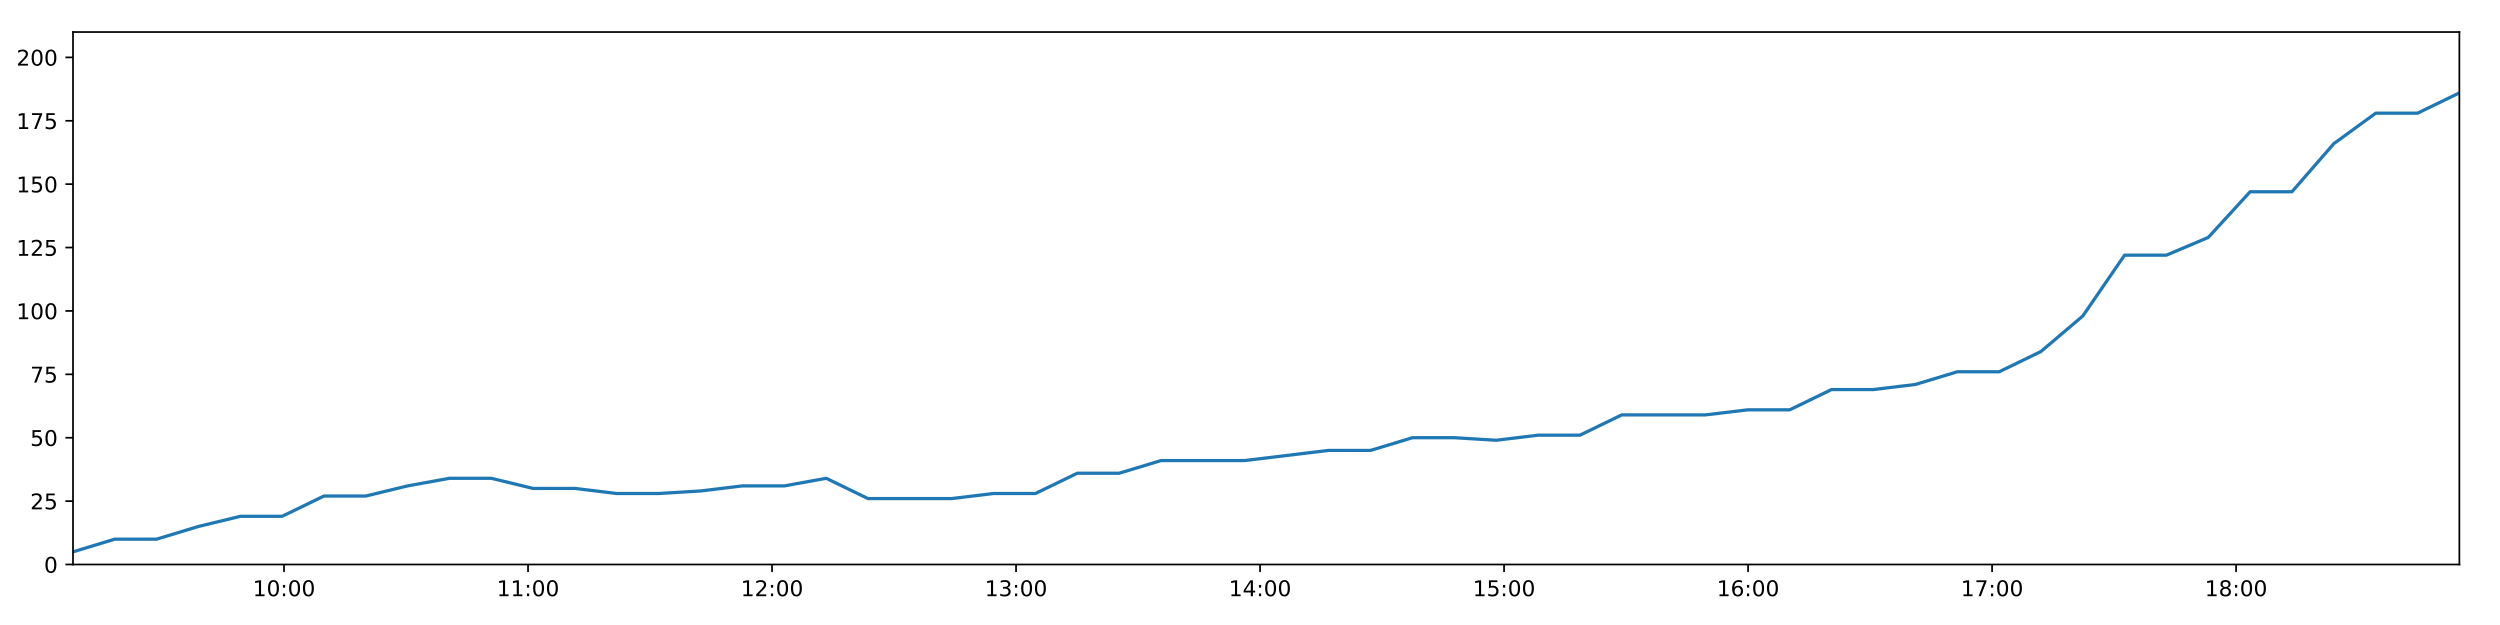
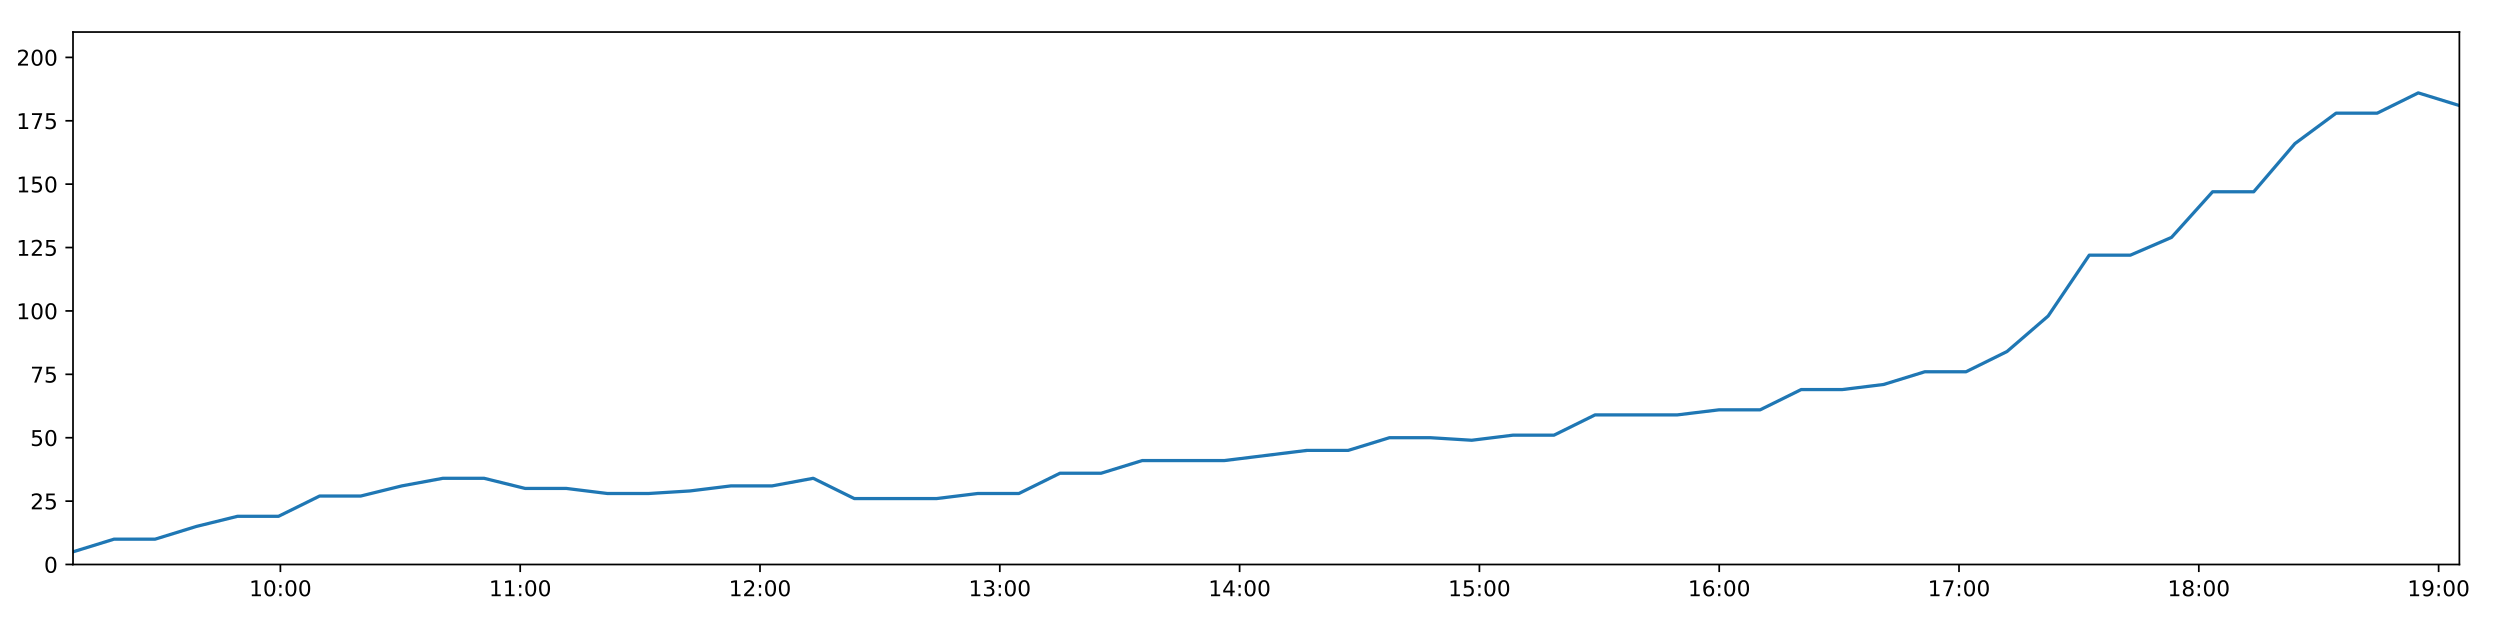
<svg xmlns="http://www.w3.org/2000/svg" xmlns:xlink="http://www.w3.org/1999/xlink" height="288pt" version="1.1" viewBox="0 0 1152 288" width="1152pt">
  <defs>
    <style type="text/css">
*{stroke-linecap:butt;stroke-linejoin:round;}
  </style>
  </defs>
  <g id="figure_1">
    <g id="patch_1">
      <path d="M 0 288  L 1152 288  L 1152 0  L 0 0  z " style="fill:#ffffff;" />
    </g>
    <g id="axes_1">
      <g id="patch_2">
        <path d="M 33.64 260.12  L 1133.28 260.12  L 1133.28 14.76  L 33.64 14.76  z " style="fill:#ffffff;" />
      </g>
      <g id="matplotlib.axis_1">
        <g id="xtick_1">
          <g id="line2d_1">
            <defs>
-               <path d="M 0 0  L 0 3.5  " id="m3d1c8c5efd" style="stroke:#000000;stroke-width:0.8;" />
-             </defs>
-             <g>
-               <use style="stroke:#000000;stroke-width:0.8;" x="130.881" xlink:href="#m3d1c8c5efd" y="260.12" />
+               <path d="M 0 0  L 0 3.5  " id="m3ac2f67e1c" style="stroke:#000000;stroke-width:0.8;" />
+             </defs>
+             <g>
+               <use style="stroke:#000000;stroke-width:0.8;" x="129.206" xlink:href="#m3ac2f67e1c" y="260.12" />
            </g>
          </g>
          <g id="text_1">
            <defs>
              <path d="M 12.406 8.297  L 28.516 8.297  L 28.516 63.922  L 10.984 60.406  L 10.984 69.391  L 28.422 72.906  L 38.281 72.906  L 38.281 8.297  L 54.391 8.297  L 54.391 0  L 12.406 0  z " id="DejaVuSans-49" />
              <path d="M 31.781 66.406  Q 24.172 66.406 20.328 58.906  Q 16.5 51.422 16.5 36.375  Q 16.5 21.391 20.328 13.891  Q 24.172 6.391 31.781 6.391  Q 39.453 6.391 43.281 13.891  Q 47.125 21.391 47.125 36.375  Q 47.125 51.422 43.281 58.906  Q 39.453 66.406 31.781 66.406  z M 31.781 74.219  Q 44.047 74.219 50.516 64.516  Q 56.984 54.828 56.984 36.375  Q 56.984 17.969 50.516 8.266  Q 44.047 -1.422 31.781 -1.422  Q 19.531 -1.422 13.062 8.266  Q 6.594 17.969 6.594 36.375  Q 6.594 54.828 13.062 64.516  Q 19.531 74.219 31.781 74.219  z " id="DejaVuSans-48" />
              <path d="M 11.719 12.406  L 22.016 12.406  L 22.016 0  L 11.719 0  z M 11.719 51.703  L 22.016 51.703  L 22.016 39.312  L 11.719 39.312  z " id="DejaVuSans-58" />
            </defs>
-             <g transform="translate(116.472 274.7184)scale(0.1 -0.1)">
+             <g transform="translate(114.7967 274.7184)scale(0.1 -0.1)">
              <use xlink:href="#DejaVuSans-49" />
              <use x="63.623" xlink:href="#DejaVuSans-48" />
              <use x="127.246" xlink:href="#DejaVuSans-58" />
              <use x="160.938" xlink:href="#DejaVuSans-48" />
              <use x="224.561" xlink:href="#DejaVuSans-48" />
            </g>
          </g>
        </g>
        <g id="xtick_2">
          <g id="line2d_2">
            <g>
-               <use style="stroke:#000000;stroke-width:0.8;" x="243.32" xlink:href="#m3d1c8c5efd" y="260.12" />
+               <use style="stroke:#000000;stroke-width:0.8;" x="239.707" xlink:href="#m3ac2f67e1c" y="260.12" />
            </g>
          </g>
          <g id="text_2">
-             <g transform="translate(228.9102 274.7184)scale(0.1 -0.1)">
+             <g transform="translate(225.2977 274.7184)scale(0.1 -0.1)">
              <use xlink:href="#DejaVuSans-49" />
              <use x="63.623" xlink:href="#DejaVuSans-49" />
              <use x="127.246" xlink:href="#DejaVuSans-58" />
              <use x="160.938" xlink:href="#DejaVuSans-48" />
              <use x="224.561" xlink:href="#DejaVuSans-48" />
            </g>
          </g>
        </g>
        <g id="xtick_3">
          <g id="line2d_3">
            <g>
-               <use style="stroke:#000000;stroke-width:0.8;" x="355.758" xlink:href="#m3d1c8c5efd" y="260.12" />
+               <use style="stroke:#000000;stroke-width:0.8;" x="350.208" xlink:href="#m3ac2f67e1c" y="260.12" />
            </g>
          </g>
          <g id="text_3">
            <defs>
              <path d="M 19.188 8.297  L 53.609 8.297  L 53.609 0  L 7.328 0  L 7.328 8.297  Q 12.938 14.109 22.625 23.891  Q 32.328 33.688 34.812 36.531  Q 39.547 41.844 41.422 45.531  Q 43.312 49.219 43.312 52.781  Q 43.312 58.594 39.234 62.25  Q 35.156 65.922 28.609 65.922  Q 23.969 65.922 18.812 64.312  Q 13.672 62.703 7.812 59.422  L 7.812 69.391  Q 13.766 71.781 18.938 73  Q 24.125 74.219 28.422 74.219  Q 39.75 74.219 46.484 68.547  Q 53.219 62.891 53.219 53.422  Q 53.219 48.922 51.531 44.891  Q 49.859 40.875 45.406 35.406  Q 44.188 33.984 37.641 27.219  Q 31.109 20.453 19.188 8.297  z " id="DejaVuSans-50" />
            </defs>
-             <g transform="translate(341.3484 274.7184)scale(0.1 -0.1)">
+             <g transform="translate(335.7988 274.7184)scale(0.1 -0.1)">
              <use xlink:href="#DejaVuSans-49" />
              <use x="63.623" xlink:href="#DejaVuSans-50" />
              <use x="127.246" xlink:href="#DejaVuSans-58" />
              <use x="160.938" xlink:href="#DejaVuSans-48" />
              <use x="224.561" xlink:href="#DejaVuSans-48" />
            </g>
          </g>
        </g>
        <g id="xtick_4">
          <g id="line2d_4">
            <g>
-               <use style="stroke:#000000;stroke-width:0.8;" x="468.196" xlink:href="#m3d1c8c5efd" y="260.12" />
+               <use style="stroke:#000000;stroke-width:0.8;" x="460.709" xlink:href="#m3ac2f67e1c" y="260.12" />
            </g>
          </g>
          <g id="text_4">
            <defs>
              <path d="M 40.578 39.312  Q 47.656 37.797 51.625 33  Q 55.609 28.219 55.609 21.188  Q 55.609 10.406 48.188 4.484  Q 40.766 -1.422 27.094 -1.422  Q 22.516 -1.422 17.656 -0.516  Q 12.797 0.391 7.625 2.203  L 7.625 11.719  Q 11.719 9.328 16.594 8.109  Q 21.484 6.891 26.812 6.891  Q 36.078 6.891 40.938 10.547  Q 45.797 14.203 45.797 21.188  Q 45.797 27.641 41.281 31.266  Q 36.766 34.906 28.719 34.906  L 20.219 34.906  L 20.219 43.016  L 29.109 43.016  Q 36.375 43.016 40.234 45.922  Q 44.094 48.828 44.094 54.297  Q 44.094 59.906 40.109 62.906  Q 36.141 65.922 28.719 65.922  Q 24.656 65.922 20.016 65.031  Q 15.375 64.156 9.812 62.312  L 9.812 71.094  Q 15.438 72.656 20.344 73.438  Q 25.25 74.219 29.594 74.219  Q 40.828 74.219 47.359 69.109  Q 53.906 64.016 53.906 55.328  Q 53.906 49.266 50.438 45.094  Q 46.969 40.922 40.578 39.312  z " id="DejaVuSans-51" />
            </defs>
-             <g transform="translate(453.7866 274.7184)scale(0.1 -0.1)">
+             <g transform="translate(446.2998 274.7184)scale(0.1 -0.1)">
              <use xlink:href="#DejaVuSans-49" />
              <use x="63.623" xlink:href="#DejaVuSans-51" />
              <use x="127.246" xlink:href="#DejaVuSans-58" />
              <use x="160.938" xlink:href="#DejaVuSans-48" />
              <use x="224.561" xlink:href="#DejaVuSans-48" />
            </g>
          </g>
        </g>
        <g id="xtick_5">
          <g id="line2d_5">
            <g>
-               <use style="stroke:#000000;stroke-width:0.8;" x="580.634" xlink:href="#m3d1c8c5efd" y="260.12" />
+               <use style="stroke:#000000;stroke-width:0.8;" x="571.21" xlink:href="#m3ac2f67e1c" y="260.12" />
            </g>
          </g>
          <g id="text_5">
            <defs>
              <path d="M 37.797 64.312  L 12.891 25.391  L 37.797 25.391  z M 35.203 72.906  L 47.609 72.906  L 47.609 25.391  L 58.016 25.391  L 58.016 17.188  L 47.609 17.188  L 47.609 0  L 37.797 0  L 37.797 17.188  L 4.891 17.188  L 4.891 26.703  z " id="DejaVuSans-52" />
            </defs>
-             <g transform="translate(566.2248 274.7184)scale(0.1 -0.1)">
+             <g transform="translate(556.8009 274.7184)scale(0.1 -0.1)">
              <use xlink:href="#DejaVuSans-49" />
              <use x="63.623" xlink:href="#DejaVuSans-52" />
              <use x="127.246" xlink:href="#DejaVuSans-58" />
              <use x="160.938" xlink:href="#DejaVuSans-48" />
              <use x="224.561" xlink:href="#DejaVuSans-48" />
            </g>
          </g>
        </g>
        <g id="xtick_6">
          <g id="line2d_6">
            <g>
-               <use style="stroke:#000000;stroke-width:0.8;" x="693.072" xlink:href="#m3d1c8c5efd" y="260.12" />
+               <use style="stroke:#000000;stroke-width:0.8;" x="681.711" xlink:href="#m3ac2f67e1c" y="260.12" />
            </g>
          </g>
          <g id="text_6">
            <defs>
              <path d="M 10.797 72.906  L 49.516 72.906  L 49.516 64.594  L 19.828 64.594  L 19.828 46.734  Q 21.969 47.469 24.109 47.828  Q 26.266 48.188 28.422 48.188  Q 40.625 48.188 47.75 41.5  Q 54.891 34.812 54.891 23.391  Q 54.891 11.625 47.562 5.094  Q 40.234 -1.422 26.906 -1.422  Q 22.312 -1.422 17.547 -0.641  Q 12.797 0.141 7.719 1.703  L 7.719 11.625  Q 12.109 9.234 16.797 8.062  Q 21.484 6.891 26.703 6.891  Q 35.156 6.891 40.078 11.328  Q 45.016 15.766 45.016 23.391  Q 45.016 31 40.078 35.438  Q 35.156 39.891 26.703 39.891  Q 22.75 39.891 18.812 39.016  Q 14.891 38.141 10.797 36.281  z " id="DejaVuSans-53" />
            </defs>
-             <g transform="translate(678.663 274.7184)scale(0.1 -0.1)">
+             <g transform="translate(667.3019 274.7184)scale(0.1 -0.1)">
              <use xlink:href="#DejaVuSans-49" />
              <use x="63.623" xlink:href="#DejaVuSans-53" />
              <use x="127.246" xlink:href="#DejaVuSans-58" />
              <use x="160.938" xlink:href="#DejaVuSans-48" />
              <use x="224.561" xlink:href="#DejaVuSans-48" />
            </g>
          </g>
        </g>
        <g id="xtick_7">
          <g id="line2d_7">
            <g>
-               <use style="stroke:#000000;stroke-width:0.8;" x="805.511" xlink:href="#m3d1c8c5efd" y="260.12" />
+               <use style="stroke:#000000;stroke-width:0.8;" x="792.212" xlink:href="#m3ac2f67e1c" y="260.12" />
            </g>
          </g>
          <g id="text_7">
            <defs>
              <path d="M 33.016 40.375  Q 26.375 40.375 22.484 35.828  Q 18.609 31.297 18.609 23.391  Q 18.609 15.531 22.484 10.953  Q 26.375 6.391 33.016 6.391  Q 39.656 6.391 43.531 10.953  Q 47.406 15.531 47.406 23.391  Q 47.406 31.297 43.531 35.828  Q 39.656 40.375 33.016 40.375  z M 52.594 71.297  L 52.594 62.312  Q 48.875 64.062 45.094 64.984  Q 41.312 65.922 37.594 65.922  Q 27.828 65.922 22.672 59.328  Q 17.531 52.734 16.797 39.406  Q 19.672 43.656 24.016 45.922  Q 28.375 48.188 33.594 48.188  Q 44.578 48.188 50.953 41.516  Q 57.328 34.859 57.328 23.391  Q 57.328 12.156 50.688 5.359  Q 44.047 -1.422 33.016 -1.422  Q 20.359 -1.422 13.672 8.266  Q 6.984 17.969 6.984 36.375  Q 6.984 53.656 15.188 63.938  Q 23.391 74.219 37.203 74.219  Q 40.922 74.219 44.703 73.484  Q 48.484 72.75 52.594 71.297  z " id="DejaVuSans-54" />
            </defs>
-             <g transform="translate(791.1012 274.7184)scale(0.1 -0.1)">
+             <g transform="translate(777.803 274.7184)scale(0.1 -0.1)">
              <use xlink:href="#DejaVuSans-49" />
              <use x="63.623" xlink:href="#DejaVuSans-54" />
              <use x="127.246" xlink:href="#DejaVuSans-58" />
              <use x="160.938" xlink:href="#DejaVuSans-48" />
              <use x="224.561" xlink:href="#DejaVuSans-48" />
            </g>
          </g>
        </g>
        <g id="xtick_8">
          <g id="line2d_8">
            <g>
-               <use style="stroke:#000000;stroke-width:0.8;" x="917.949" xlink:href="#m3d1c8c5efd" y="260.12" />
+               <use style="stroke:#000000;stroke-width:0.8;" x="902.713" xlink:href="#m3ac2f67e1c" y="260.12" />
            </g>
          </g>
          <g id="text_8">
            <defs>
              <path d="M 8.203 72.906  L 55.078 72.906  L 55.078 68.703  L 28.609 0  L 18.312 0  L 43.219 64.594  L 8.203 64.594  z " id="DejaVuSans-55" />
            </defs>
-             <g transform="translate(903.5394 274.7184)scale(0.1 -0.1)">
+             <g transform="translate(888.304 274.7184)scale(0.1 -0.1)">
              <use xlink:href="#DejaVuSans-49" />
              <use x="63.623" xlink:href="#DejaVuSans-55" />
              <use x="127.246" xlink:href="#DejaVuSans-58" />
              <use x="160.938" xlink:href="#DejaVuSans-48" />
              <use x="224.561" xlink:href="#DejaVuSans-48" />
            </g>
          </g>
        </g>
        <g id="xtick_9">
          <g id="line2d_9">
            <g>
-               <use style="stroke:#000000;stroke-width:0.8;" x="1030.387" xlink:href="#m3d1c8c5efd" y="260.12" />
+               <use style="stroke:#000000;stroke-width:0.8;" x="1013.214" xlink:href="#m3ac2f67e1c" y="260.12" />
            </g>
          </g>
          <g id="text_9">
            <defs>
              <path d="M 31.781 34.625  Q 24.75 34.625 20.719 30.859  Q 16.703 27.094 16.703 20.516  Q 16.703 13.922 20.719 10.156  Q 24.75 6.391 31.781 6.391  Q 38.812 6.391 42.859 10.172  Q 46.922 13.969 46.922 20.516  Q 46.922 27.094 42.891 30.859  Q 38.875 34.625 31.781 34.625  z M 21.922 38.812  Q 15.578 40.375 12.031 44.719  Q 8.5 49.078 8.5 55.328  Q 8.5 64.062 14.719 69.141  Q 20.953 74.219 31.781 74.219  Q 42.672 74.219 48.875 69.141  Q 55.078 64.062 55.078 55.328  Q 55.078 49.078 51.531 44.719  Q 48 40.375 41.703 38.812  Q 48.828 37.156 52.797 32.312  Q 56.781 27.484 56.781 20.516  Q 56.781 9.906 50.312 4.234  Q 43.844 -1.422 31.781 -1.422  Q 19.734 -1.422 13.25 4.234  Q 6.781 9.906 6.781 20.516  Q 6.781 27.484 10.781 32.312  Q 14.797 37.156 21.922 38.812  z M 18.312 54.391  Q 18.312 48.734 21.844 45.562  Q 25.391 42.391 31.781 42.391  Q 38.141 42.391 41.719 45.562  Q 45.312 48.734 45.312 54.391  Q 45.312 60.062 41.719 63.234  Q 38.141 66.406 31.781 66.406  Q 25.391 66.406 21.844 63.234  Q 18.312 60.062 18.312 54.391  z " id="DejaVuSans-56" />
            </defs>
-             <g transform="translate(1015.978 274.7184)scale(0.1 -0.1)">
+             <g transform="translate(998.8051 274.7184)scale(0.1 -0.1)">
              <use xlink:href="#DejaVuSans-49" />
              <use x="63.623" xlink:href="#DejaVuSans-56" />
+               <use x="127.246" xlink:href="#DejaVuSans-58" />
+               <use x="160.938" xlink:href="#DejaVuSans-48" />
+               <use x="224.561" xlink:href="#DejaVuSans-48" />
+             </g>
+           </g>
+         </g>
+         <g id="xtick_10">
+           <g id="line2d_10">
+             <g>
+               <use style="stroke:#000000;stroke-width:0.8;" x="1123.715" xlink:href="#m3ac2f67e1c" y="260.12" />
+             </g>
+           </g>
+           <g id="text_10">
+             <defs>
+               <path d="M 10.984 1.516  L 10.984 10.5  Q 14.703 8.734 18.5 7.812  Q 22.312 6.891 25.984 6.891  Q 35.75 6.891 40.891 13.453  Q 46.047 20.016 46.781 33.406  Q 43.953 29.203 39.594 26.953  Q 35.25 24.703 29.984 24.703  Q 19.047 24.703 12.672 31.312  Q 6.297 37.938 6.297 49.422  Q 6.297 60.641 12.938 67.422  Q 19.578 74.219 30.609 74.219  Q 43.266 74.219 49.922 64.516  Q 56.594 54.828 56.594 36.375  Q 56.594 19.141 48.406 8.859  Q 40.234 -1.422 26.422 -1.422  Q 22.703 -1.422 18.891 -0.688  Q 15.094 0.047 10.984 1.516  z M 30.609 32.422  Q 37.25 32.422 41.125 36.953  Q 45.016 41.5 45.016 49.422  Q 45.016 57.281 41.125 61.844  Q 37.25 66.406 30.609 66.406  Q 23.969 66.406 20.094 61.844  Q 16.219 57.281 16.219 49.422  Q 16.219 41.5 20.094 36.953  Q 23.969 32.422 30.609 32.422  z " id="DejaVuSans-57" />
+             </defs>
+             <g transform="translate(1109.306 274.7184)scale(0.1 -0.1)">
+               <use xlink:href="#DejaVuSans-49" />
+               <use x="63.623" xlink:href="#DejaVuSans-57" />
              <use x="127.246" xlink:href="#DejaVuSans-58" />
              <use x="160.938" xlink:href="#DejaVuSans-48" />
              <use x="224.561" xlink:href="#DejaVuSans-48" />
            </g>
          </g>
        </g>
      </g>
      <g id="matplotlib.axis_2">
        <g id="ytick_1">
-           <g id="line2d_10">
-             <defs>
-               <path d="M 0 0  L -3.5 0  " id="m8d575f2780" style="stroke:#000000;stroke-width:0.8;" />
-             </defs>
-             <g>
-               <use style="stroke:#000000;stroke-width:0.8;" x="33.64" xlink:href="#m8d575f2780" y="260.12" />
-             </g>
-           </g>
-           <g id="text_10">
+           <g id="line2d_11">
+             <defs>
+               <path d="M 0 0  L -3.5 0  " id="mcbf1fded1e" style="stroke:#000000;stroke-width:0.8;" />
+             </defs>
+             <g>
+               <use style="stroke:#000000;stroke-width:0.8;" x="33.64" xlink:href="#mcbf1fded1e" y="260.12" />
+             </g>
+           </g>
+           <g id="text_11">
            <g transform="translate(20.2775 263.9192)scale(0.1 -0.1)">
              <use xlink:href="#DejaVuSans-48" />
            </g>
          </g>
        </g>
        <g id="ytick_2">
-           <g id="line2d_11">
-             <g>
-               <use style="stroke:#000000;stroke-width:0.8;" x="33.64" xlink:href="#m8d575f2780" y="230.91" />
-             </g>
-           </g>
-           <g id="text_11">
+           <g id="line2d_12">
+             <g>
+               <use style="stroke:#000000;stroke-width:0.8;" x="33.64" xlink:href="#mcbf1fded1e" y="230.91" />
+             </g>
+           </g>
+           <g id="text_12">
            <g transform="translate(13.915 234.7097)scale(0.1 -0.1)">
              <use xlink:href="#DejaVuSans-50" />
              <use x="63.623" xlink:href="#DejaVuSans-53" />
            </g>
          </g>
        </g>
        <g id="ytick_3">
-           <g id="line2d_12">
-             <g>
-               <use style="stroke:#000000;stroke-width:0.8;" x="33.64" xlink:href="#m8d575f2780" y="201.701" />
-             </g>
-           </g>
-           <g id="text_12">
+           <g id="line2d_13">
+             <g>
+               <use style="stroke:#000000;stroke-width:0.8;" x="33.64" xlink:href="#mcbf1fded1e" y="201.701" />
+             </g>
+           </g>
+           <g id="text_13">
            <g transform="translate(13.915 205.5002)scale(0.1 -0.1)">
              <use xlink:href="#DejaVuSans-53" />
              <use x="63.623" xlink:href="#DejaVuSans-48" />
            </g>
          </g>
        </g>
        <g id="ytick_4">
-           <g id="line2d_13">
-             <g>
-               <use style="stroke:#000000;stroke-width:0.8;" x="33.64" xlink:href="#m8d575f2780" y="172.491" />
-             </g>
-           </g>
-           <g id="text_13">
+           <g id="line2d_14">
+             <g>
+               <use style="stroke:#000000;stroke-width:0.8;" x="33.64" xlink:href="#mcbf1fded1e" y="172.491" />
+             </g>
+           </g>
+           <g id="text_14">
            <g transform="translate(13.915 176.2906)scale(0.1 -0.1)">
              <use xlink:href="#DejaVuSans-55" />
              <use x="63.623" xlink:href="#DejaVuSans-53" />
            </g>
          </g>
        </g>
        <g id="ytick_5">
-           <g id="line2d_14">
-             <g>
-               <use style="stroke:#000000;stroke-width:0.8;" x="33.64" xlink:href="#m8d575f2780" y="143.282" />
-             </g>
-           </g>
-           <g id="text_14">
+           <g id="line2d_15">
+             <g>
+               <use style="stroke:#000000;stroke-width:0.8;" x="33.64" xlink:href="#mcbf1fded1e" y="143.282" />
+             </g>
+           </g>
+           <g id="text_15">
            <g transform="translate(7.5525 147.0811)scale(0.1 -0.1)">
              <use xlink:href="#DejaVuSans-49" />
              <use x="63.623" xlink:href="#DejaVuSans-48" />
              <use x="127.246" xlink:href="#DejaVuSans-48" />
            </g>
          </g>
        </g>
        <g id="ytick_6">
-           <g id="line2d_15">
-             <g>
-               <use style="stroke:#000000;stroke-width:0.8;" x="33.64" xlink:href="#m8d575f2780" y="114.072" />
-             </g>
-           </g>
-           <g id="text_15">
+           <g id="line2d_16">
+             <g>
+               <use style="stroke:#000000;stroke-width:0.8;" x="33.64" xlink:href="#mcbf1fded1e" y="114.072" />
+             </g>
+           </g>
+           <g id="text_16">
            <g transform="translate(7.5525 117.8716)scale(0.1 -0.1)">
              <use xlink:href="#DejaVuSans-49" />
              <use x="63.623" xlink:href="#DejaVuSans-50" />
              <use x="127.246" xlink:href="#DejaVuSans-53" />
            </g>
          </g>
        </g>
        <g id="ytick_7">
-           <g id="line2d_16">
-             <g>
-               <use style="stroke:#000000;stroke-width:0.8;" x="33.64" xlink:href="#m8d575f2780" y="84.863" />
-             </g>
-           </g>
-           <g id="text_16">
+           <g id="line2d_17">
+             <g>
+               <use style="stroke:#000000;stroke-width:0.8;" x="33.64" xlink:href="#mcbf1fded1e" y="84.863" />
+             </g>
+           </g>
+           <g id="text_17">
            <g transform="translate(7.5525 88.66208)scale(0.1 -0.1)">
              <use xlink:href="#DejaVuSans-49" />
              <use x="63.623" xlink:href="#DejaVuSans-53" />
              <use x="127.246" xlink:href="#DejaVuSans-48" />
            </g>
          </g>
        </g>
        <g id="ytick_8">
-           <g id="line2d_17">
-             <g>
-               <use style="stroke:#000000;stroke-width:0.8;" x="33.64" xlink:href="#m8d575f2780" y="55.653" />
-             </g>
-           </g>
-           <g id="text_17">
+           <g id="line2d_18">
+             <g>
+               <use style="stroke:#000000;stroke-width:0.8;" x="33.64" xlink:href="#mcbf1fded1e" y="55.653" />
+             </g>
+           </g>
+           <g id="text_18">
            <g transform="translate(7.5525 59.45255)scale(0.1 -0.1)">
              <use xlink:href="#DejaVuSans-49" />
              <use x="63.623" xlink:href="#DejaVuSans-55" />
              <use x="127.246" xlink:href="#DejaVuSans-53" />
            </g>
          </g>
        </g>
        <g id="ytick_9">
-           <g id="line2d_18">
-             <g>
-               <use style="stroke:#000000;stroke-width:0.8;" x="33.64" xlink:href="#m8d575f2780" y="26.444" />
-             </g>
-           </g>
-           <g id="text_18">
+           <g id="line2d_19">
+             <g>
+               <use style="stroke:#000000;stroke-width:0.8;" x="33.64" xlink:href="#mcbf1fded1e" y="26.444" />
+             </g>
+           </g>
+           <g id="text_19">
            <g transform="translate(7.5525 30.24303)scale(0.1 -0.1)">
              <use xlink:href="#DejaVuSans-50" />
              <use x="63.623" xlink:href="#DejaVuSans-48" />
              <use x="127.246" xlink:href="#DejaVuSans-48" />
            </g>
          </g>
        </g>
      </g>
-       <g id="line2d_19">
-         <path clip-path="url(#p4e323348eb)" d="M 33.64 254.278  L 52.906 248.436  L 72.171 248.436  L 91.444 242.594  L 110.719 237.921  L 129.983 237.921  L 149.262 228.574  L 168.544 228.574  L 187.817 223.9  L 207.079 220.395  L 226.36 220.395  L 245.632 225.069  L 264.923 225.069  L 284.212 227.405  L 303.523 227.405  L 322.842 226.237  L 342.152 223.9  L 361.424 223.9  L 380.702 220.395  L 399.972 229.742  L 419.264 229.742  L 438.541 229.742  L 457.851 227.405  L 477.143 227.405  L 496.417 218.058  L 515.719 218.058  L 535.008 212.216  L 554.292 212.216  L 573.583 212.216  L 592.871 209.88  L 612.16 207.543  L 631.549 207.543  L 650.874 201.701  L 670.207 201.701  L 689.481 202.869  L 708.754 200.533  L 728.016 200.533  L 747.282 191.186  L 766.56 191.186  L 785.831 191.186  L 805.419 188.849  L 824.696 188.849  L 843.961 179.502  L 863.298 179.502  L 882.592 177.165  L 901.871 171.323  L 921.188 171.323  L 940.452 161.976  L 959.744 145.619  L 979.012 117.578  L 998.29 117.578  L 1017.58 109.399  L 1036.849 88.368  L 1056.125 88.368  L 1075.449 66.169  L 1094.737 52.148  L 1114.013 52.148  L 1133.28 42.801  " style="fill:none;stroke:#1f77b4;stroke-linecap:square;stroke-width:1.5;" />
+       <g id="line2d_20">
+         <path clip-path="url(#p1add704aa5)" d="M 33.64 254.278  L 52.574 248.436  L 71.507 248.436  L 90.448 242.594  L 109.391 237.921  L 128.323 237.921  L 147.27 228.574  L 166.22 228.574  L 185.161 223.9  L 204.091 220.395  L 223.04 220.395  L 241.979 225.069  L 260.938 225.069  L 279.895 227.405  L 298.873 227.405  L 317.86 226.237  L 336.837 223.9  L 355.776 223.9  L 374.723 220.395  L 393.661 229.742  L 412.62 229.742  L 431.565 229.742  L 450.542 227.405  L 469.502 227.405  L 488.444 218.058  L 507.413 218.058  L 526.37 212.216  L 545.321 212.216  L 564.28 212.216  L 583.236 209.88  L 602.193 207.543  L 621.248 207.543  L 640.239 201.701  L 659.24 201.701  L 678.182 202.869  L 697.123 200.533  L 716.053 200.533  L 734.987 191.186  L 753.933 191.186  L 772.872 191.186  L 792.122 188.849  L 811.067 188.849  L 830 179.502  L 849.005 179.502  L 867.966 177.165  L 886.913 171.323  L 905.896 171.323  L 924.829 161.976  L 943.789 145.619  L 962.725 117.578  L 981.671 117.578  L 1000.628 109.399  L 1019.565 88.368  L 1038.509 88.368  L 1057.5 66.169  L 1076.456 52.148  L 1095.399 52.148  L 1114.335 42.801  L 1133.28 48.643  " style="fill:none;stroke:#1f77b4;stroke-linecap:square;stroke-width:1.5;" />
      </g>
      <g id="patch_3">
        <path d="M 33.64 260.12  L 33.64 14.76  " style="fill:none;stroke:#000000;stroke-linecap:square;stroke-linejoin:miter;stroke-width:0.8;" />
      </g>
      <g id="patch_4">
        <path d="M 1133.28 260.12  L 1133.28 14.76  " style="fill:none;stroke:#000000;stroke-linecap:square;stroke-linejoin:miter;stroke-width:0.8;" />
      </g>
      <g id="patch_5">
        <path d="M 33.64 260.12  L 1133.28 260.12  " style="fill:none;stroke:#000000;stroke-linecap:square;stroke-linejoin:miter;stroke-width:0.8;" />
      </g>
      <g id="patch_6">
        <path d="M 33.64 14.76  L 1133.28 14.76  " style="fill:none;stroke:#000000;stroke-linecap:square;stroke-linejoin:miter;stroke-width:0.8;" />
      </g>
    </g>
  </g>
  <defs>
-     <clipPath id="p4e323348eb">
+     <clipPath id="p1add704aa5">
      <rect height="245.36" width="1099.64" x="33.64" y="14.76" />
    </clipPath>
  </defs>
</svg>
